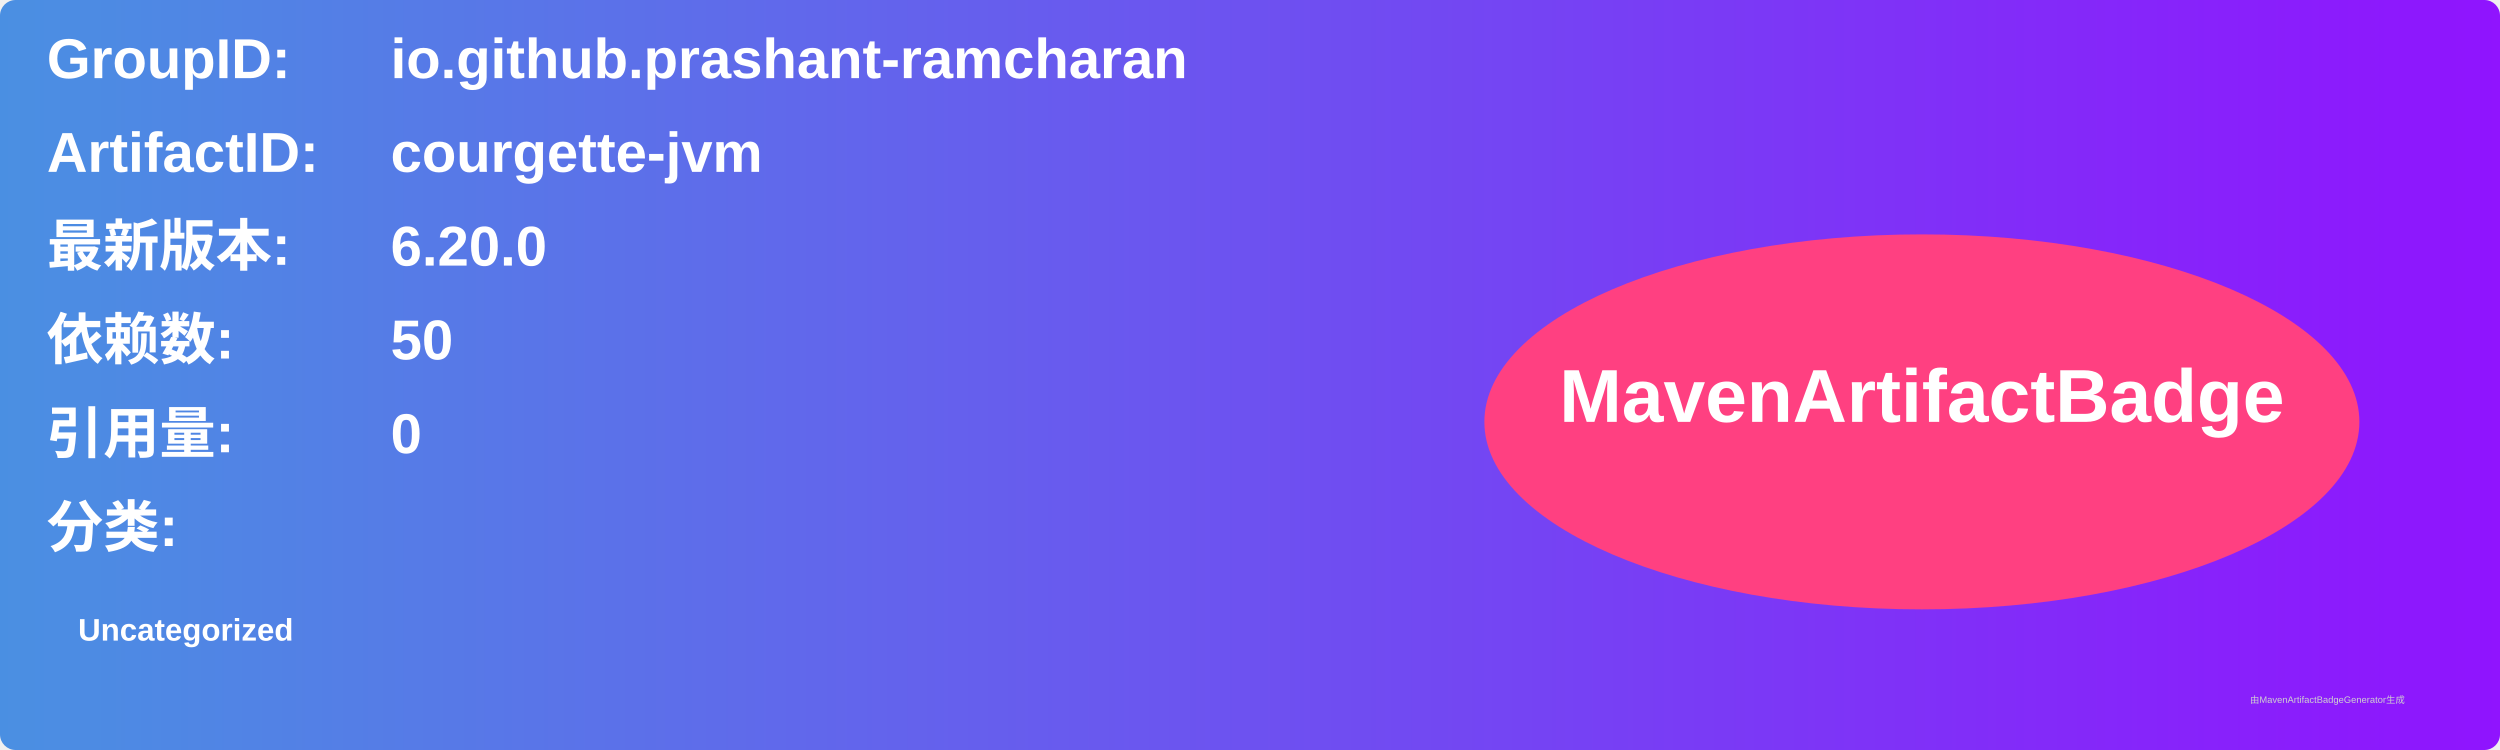
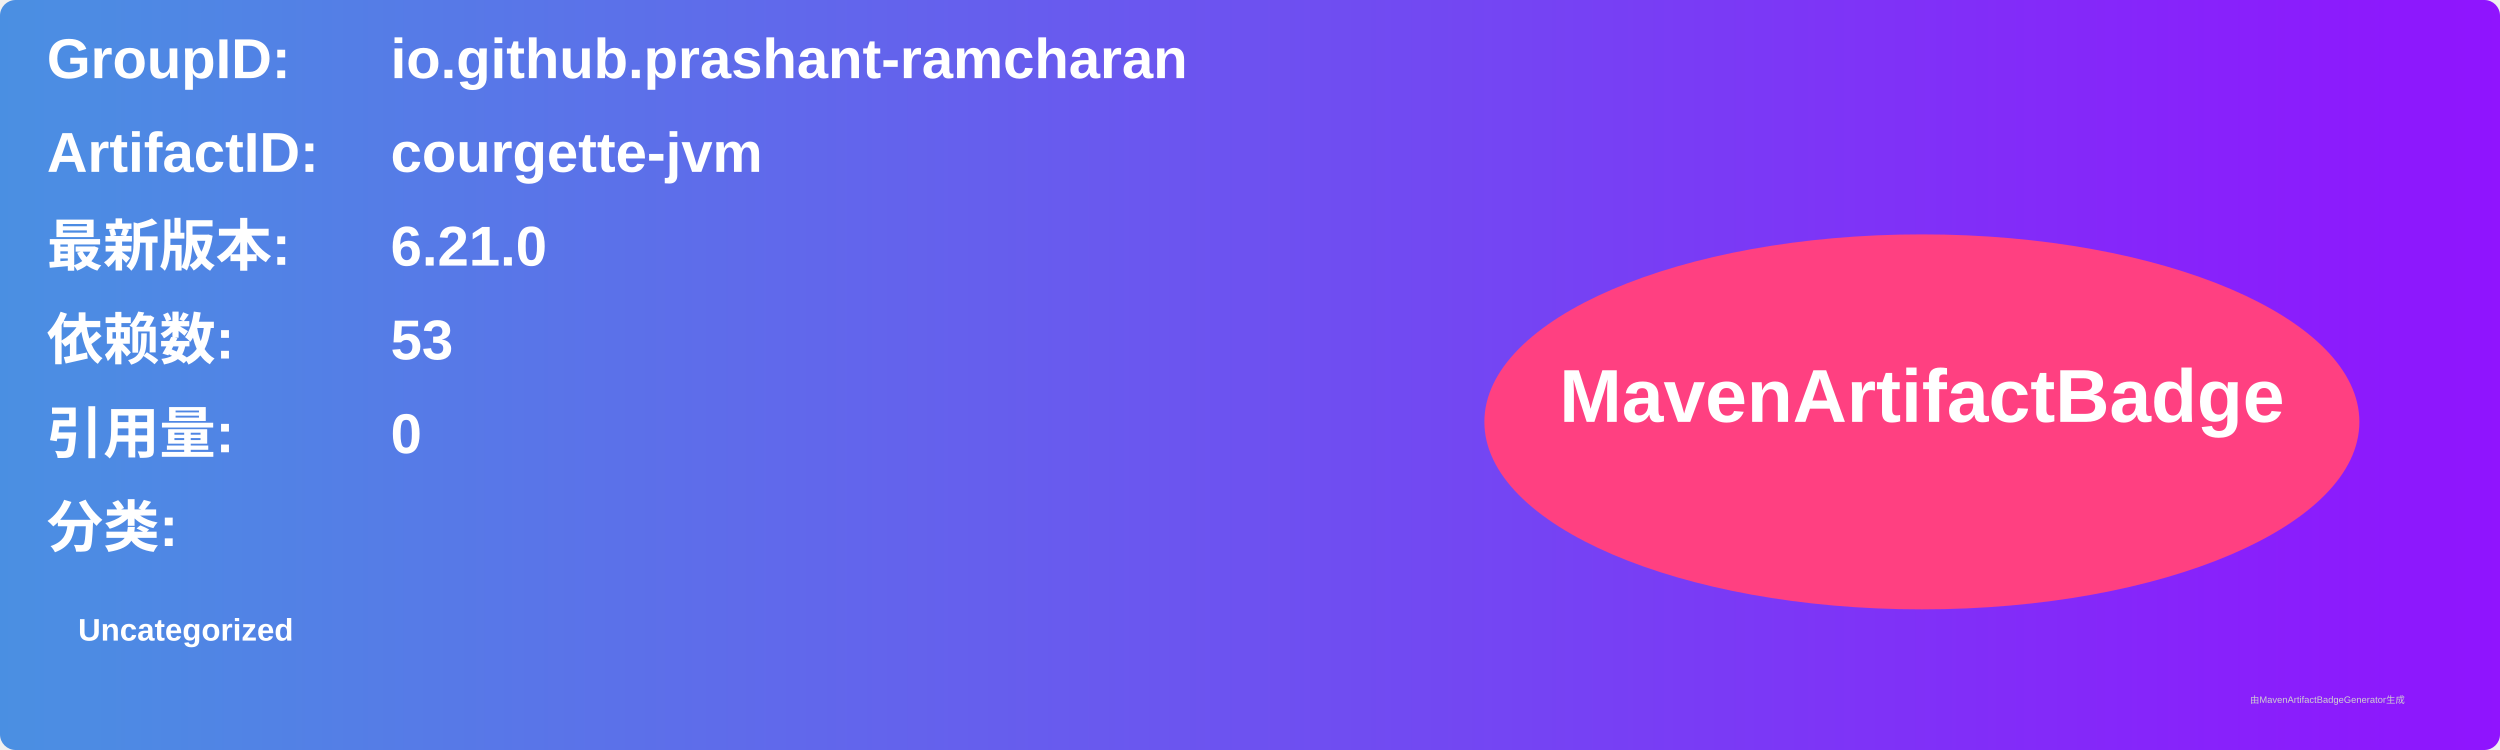
<svg xmlns="http://www.w3.org/2000/svg" width="800" height="240" viewBox="0 0 800 240">
  <linearGradient id="grad" x1="0%" y1="0%" x2="100%" y2="0%">
    <stop offset="0%" stop-color="#4a90e2" />
    <stop offset="100%" stop-color="#9013fe" />
  </linearGradient>
  <rect width="100%" height="100%" rx="5" ry="5" fill="url(#grad)" />
  <g transform="translate(15, 15)">
    <text x="0" y="10" font-family="Arial" font-size="18" fill="white" font-weight="bold" width="260">GroupID:</text>
    <text x="110" y="10" font-family="Arial" font-size="18" fill="white" font-weight="bold" width="460">io.github.prashant-ramcharan</text>
    <text x="0" y="40" font-family="Arial" font-size="18" fill="white" font-weight="bold" width="260">ArtifactID:</text>
    <text x="110" y="40" font-family="Arial" font-size="18" fill="white" font-weight="bold" width="460">courgette-jvm</text>
    <text x="0" y="70" font-family="Arial" font-size="18" fill="white" font-weight="bold">最新版本:</text>
    <text x="110" y="70" font-family="Arial" font-size="18" fill="white" font-weight="bold">
-       <tspan font-weight="bold">6.20.0</tspan>
+       <tspan font-weight="bold">6.21.0</tspan>
    </text>
    <text x="0" y="100" font-family="Arial" font-size="18" fill="white" font-weight="bold">依赖数: </text>
    <text x="110" y="100" font-family="Arial" font-size="18" fill="white">
-       <tspan font-weight="bold">50</tspan>
+       <tspan font-weight="bold">53</tspan>
    </text>
    <text x="0" y="130" font-family="Arial" font-size="18" fill="white" font-weight="bold">引用量: </text>
    <text x="110" y="130" font-family="Arial" font-size="18" fill="white">
      <tspan font-weight="bold">0</tspan>
    </text>
    <text x="0" y="160" font-family="Arial" font-size="18" fill="white" font-weight="bold">分类:</text>
    <text x="10" y="190" font-family="Arial" font-size="10" fill="white">
      <tspan font-weight="bold">Uncategorized</tspan>
    </text>
    <ellipse cx="600" cy="120" rx="140" ry="60" fill="#ff4081" />
    <text x="600" y="120" text-anchor="middle" font-family="Arial" font-size="24" fill="white" font-weight="bold">MavenArtifactBadge</text>
  </g>
  <text x="720" y="225" font-family="Arial" font-size="3" fill="#d0d0d0">由MavenArtifactBadgeGenerator生成</text>
</svg>
